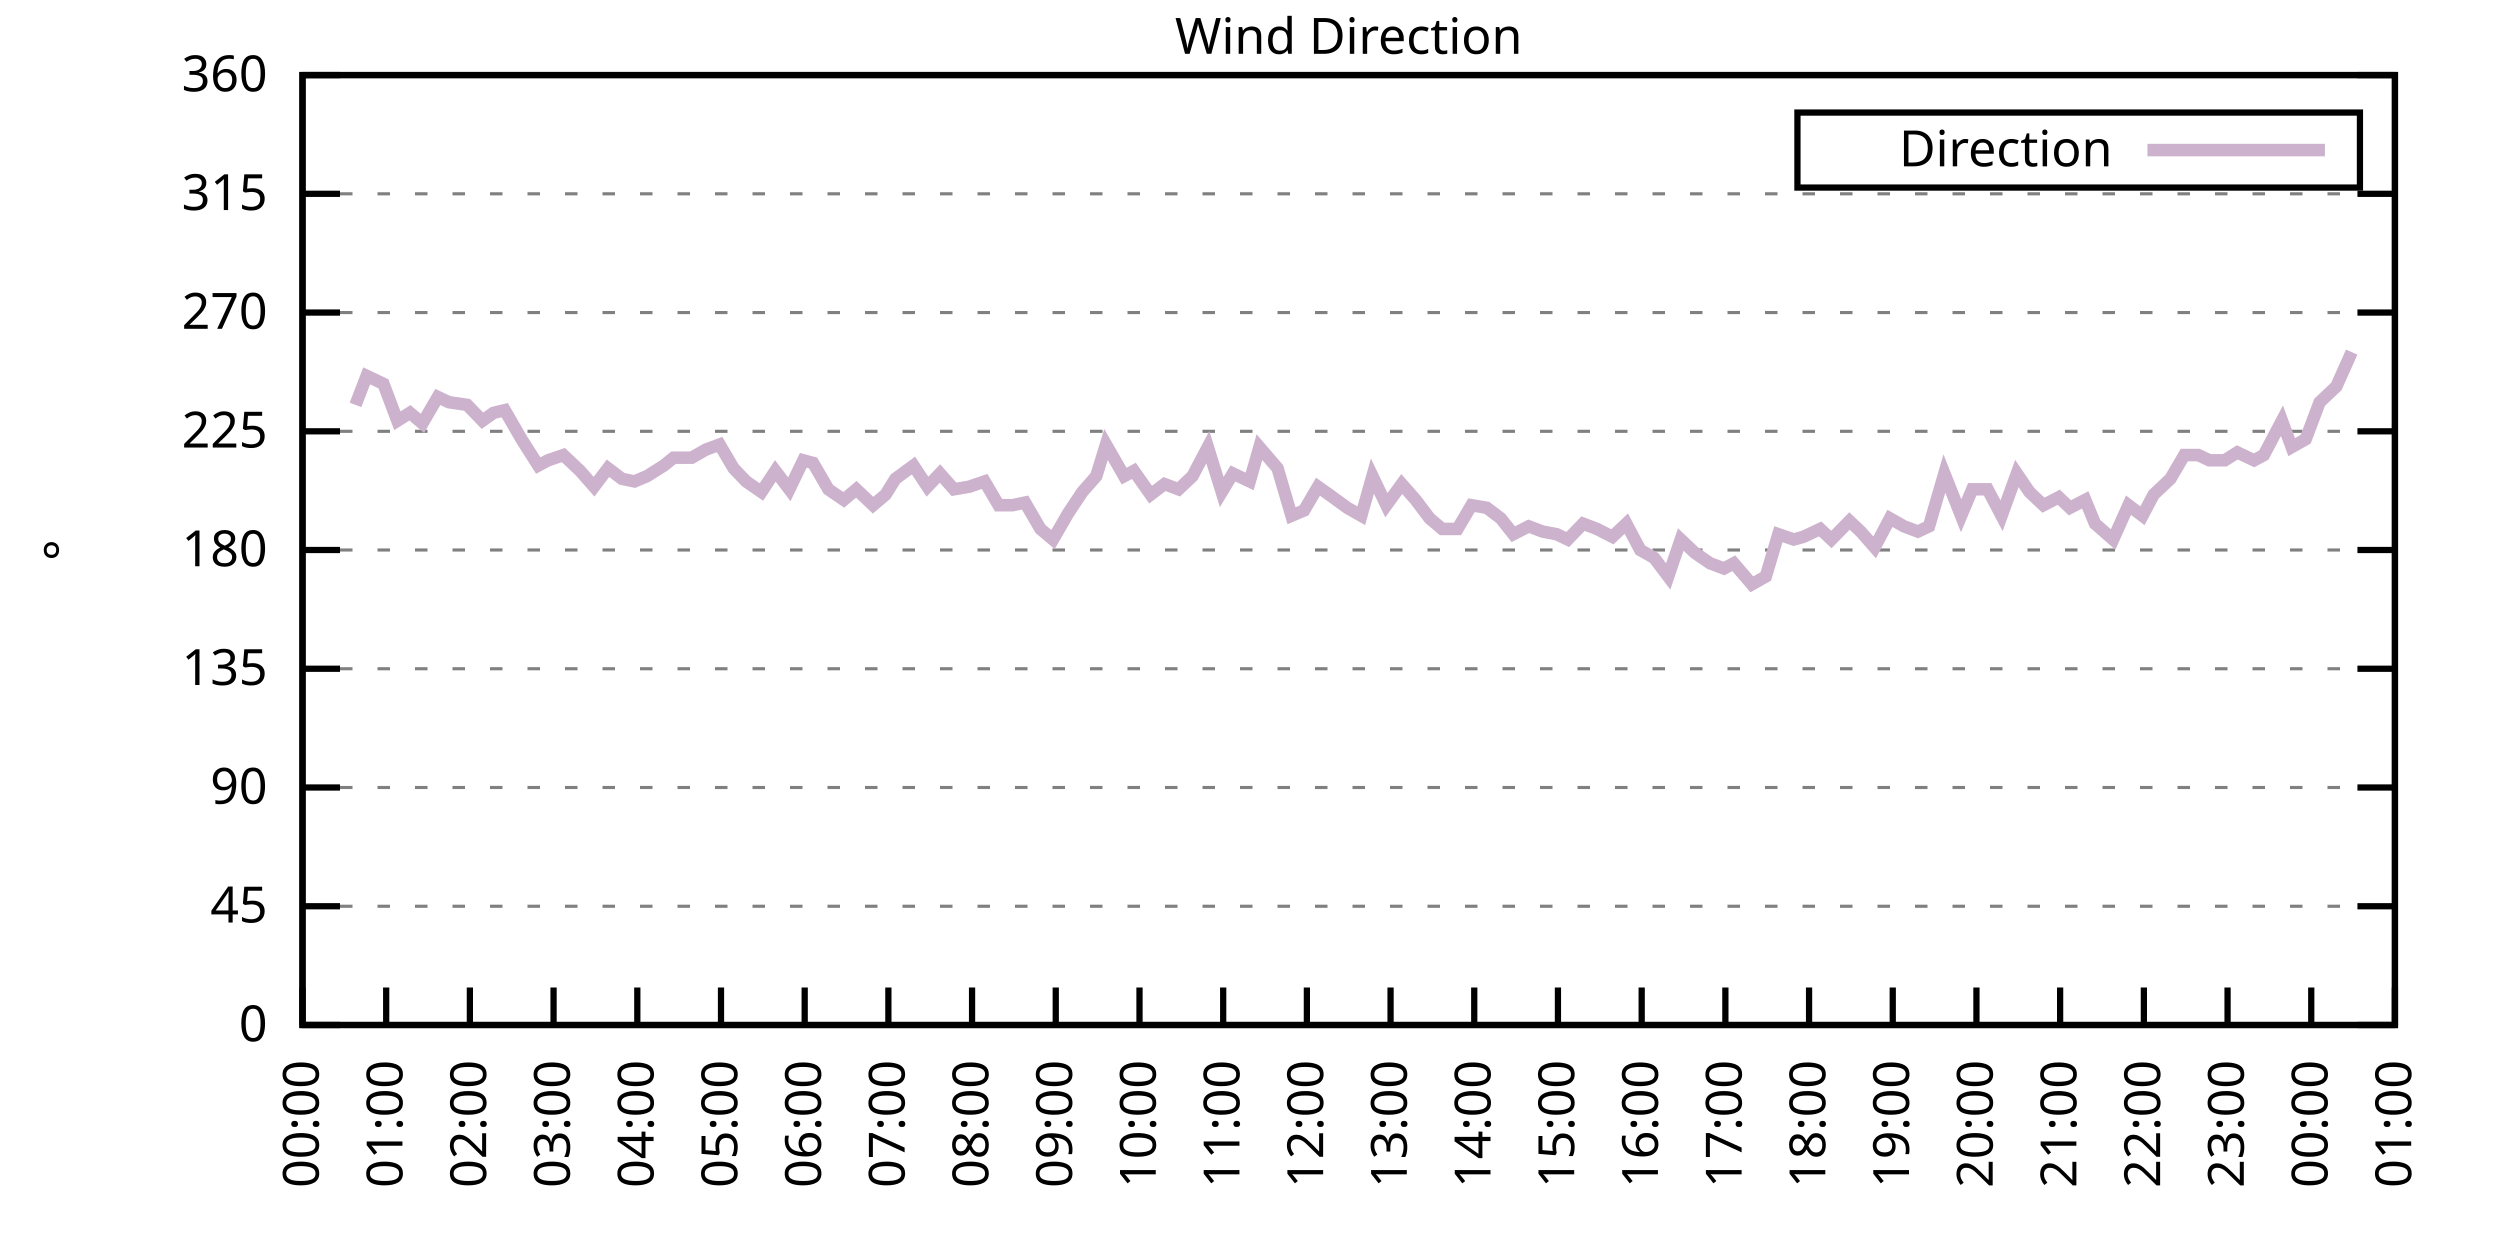
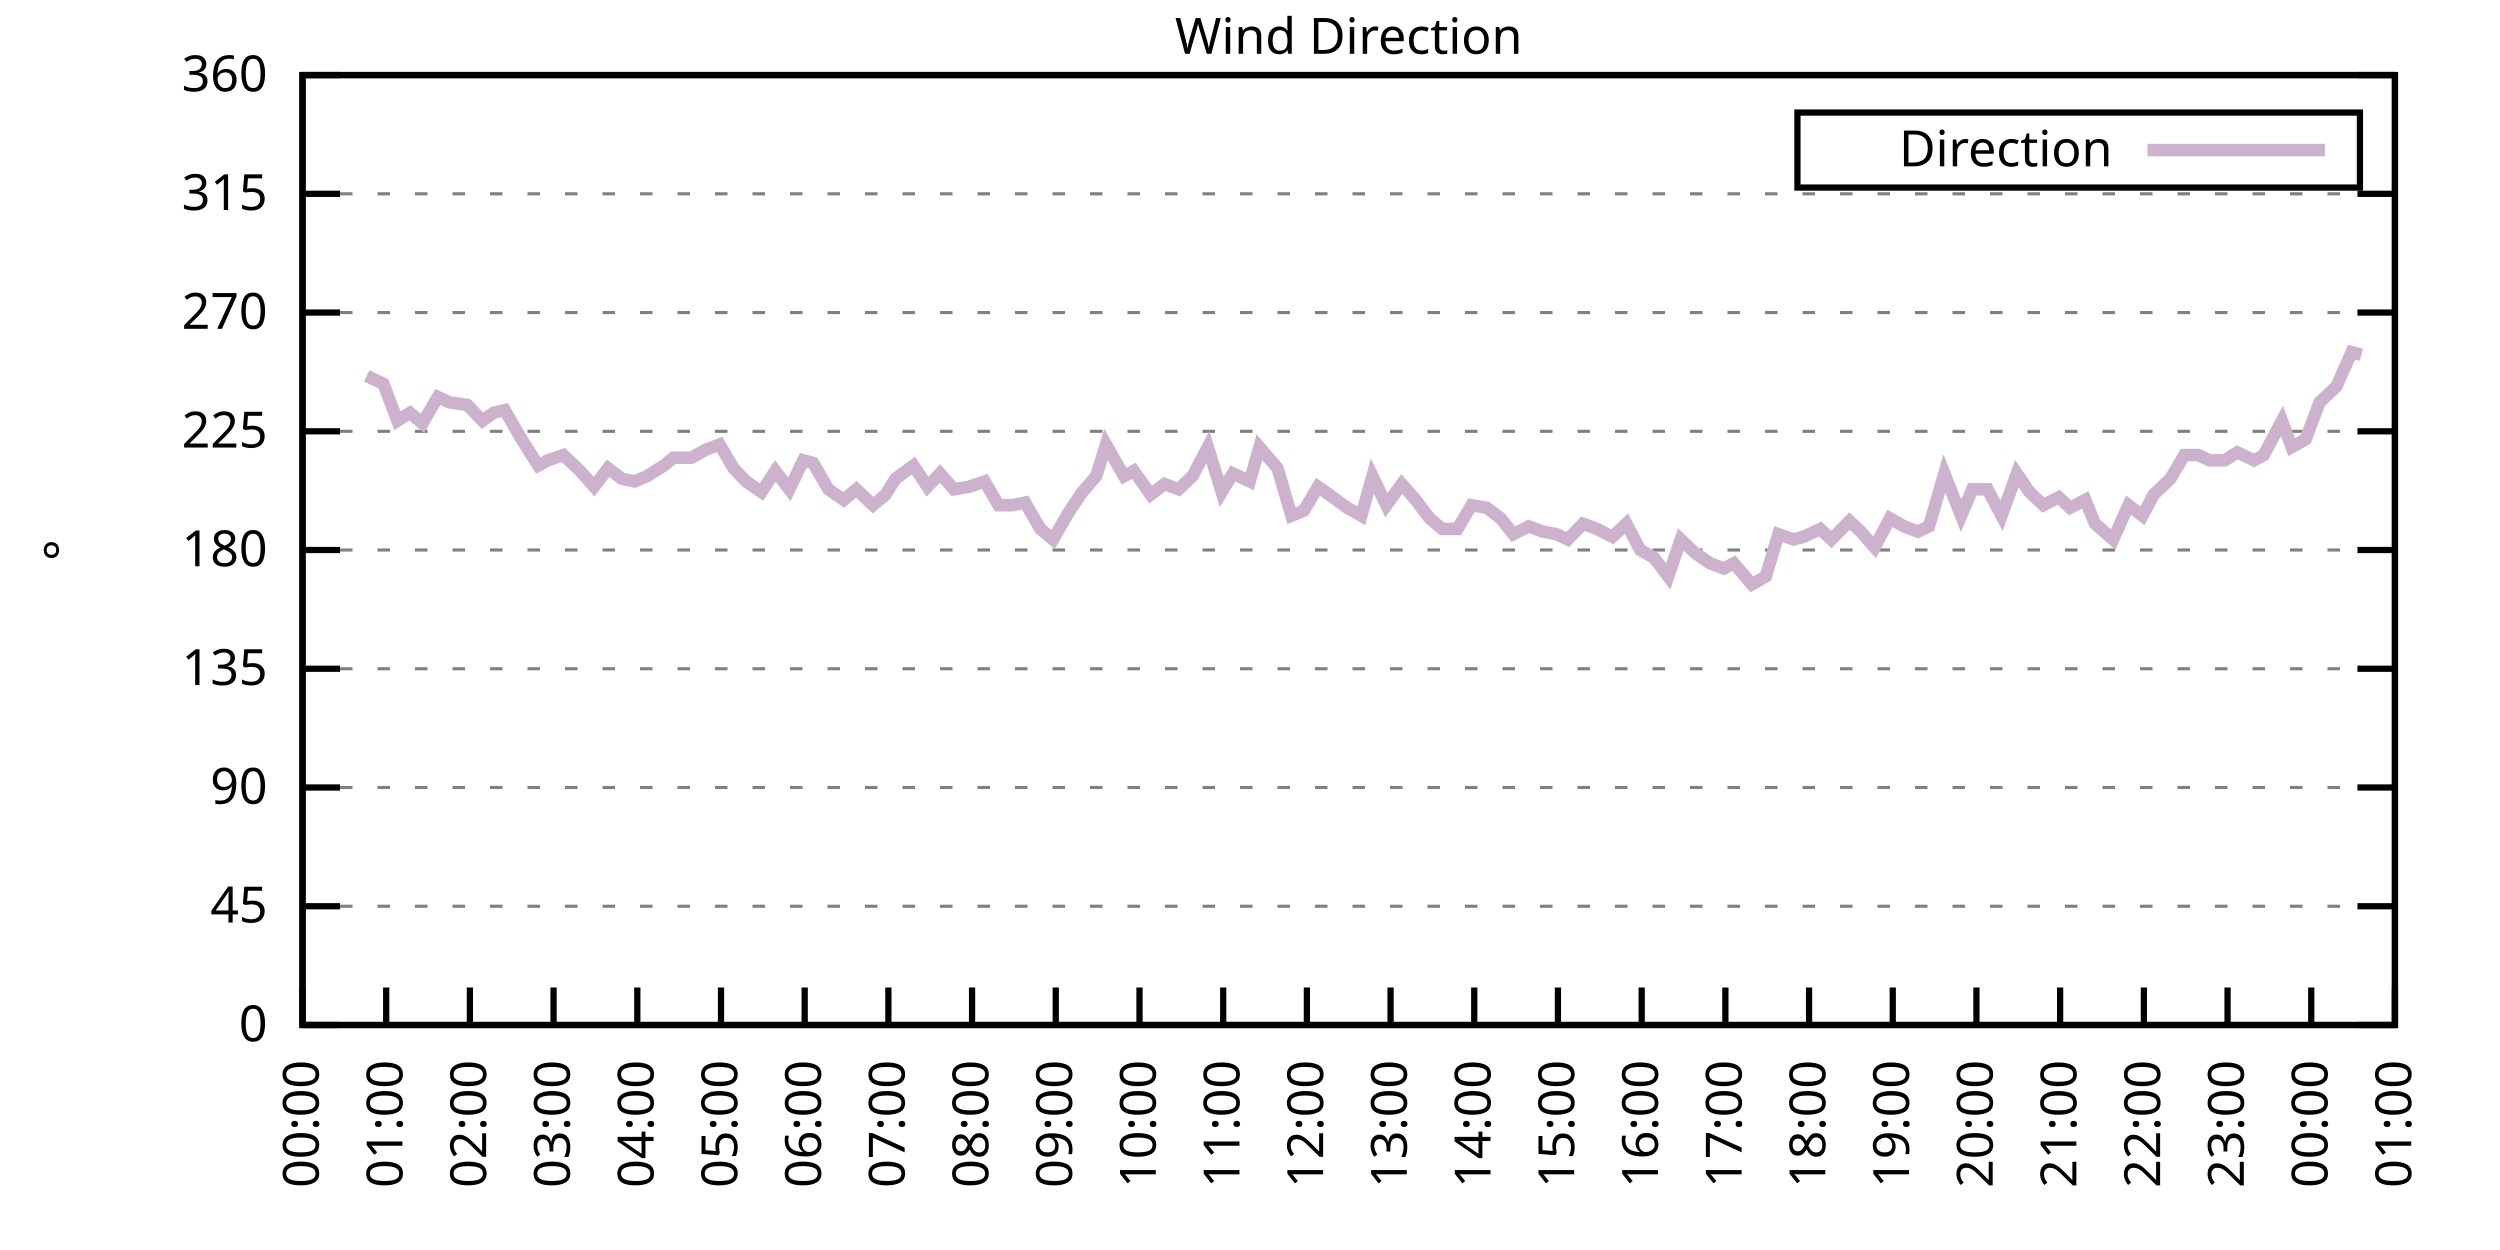
<svg xmlns="http://www.w3.org/2000/svg" xmlns:xlink="http://www.w3.org/1999/xlink" width="400" height="200" viewBox="0 0 400 200">
  <g id="gnuplot_canvas">
    <rect x="0" y="0" width="400" height="200" fill="none" />
    <defs>
      <circle id="gpDot" r="0.5" stroke-width="0.5" stroke="currentColor" />
      <path id="gpPt0" stroke-width="0.333" stroke="currentColor" d="M-1,0 h2 M0,-1 v2" />
      <path id="gpPt1" stroke-width="0.333" stroke="currentColor" d="M-1,-1 L1,1 M1,-1 L-1,1" />
      <path id="gpPt2" stroke-width="0.333" stroke="currentColor" d="M-1,0 L1,0 M0,-1 L0,1 M-1,-1 L1,1 M-1,1 L1,-1" />
      <rect id="gpPt3" stroke-width="0.333" stroke="currentColor" x="-1" y="-1" width="2" height="2" />
      <rect id="gpPt4" stroke-width="0.333" stroke="currentColor" fill="currentColor" x="-1" y="-1" width="2" height="2" />
      <circle id="gpPt5" stroke-width="0.333" stroke="currentColor" cx="0" cy="0" r="1" />
      <use xlink:href="#gpPt5" id="gpPt6" fill="currentColor" stroke="none" />
      <path id="gpPt7" stroke-width="0.333" stroke="currentColor" d="M0,-1.33 L-1.33,0.67 L1.33,0.67 z" />
      <use xlink:href="#gpPt7" id="gpPt8" fill="currentColor" stroke="none" />
      <use xlink:href="#gpPt7" id="gpPt9" stroke="currentColor" transform="rotate(180)" />
      <use xlink:href="#gpPt9" id="gpPt10" fill="currentColor" stroke="none" />
      <use xlink:href="#gpPt3" id="gpPt11" stroke="currentColor" transform="rotate(45)" />
      <use xlink:href="#gpPt11" id="gpPt12" fill="currentColor" stroke="none" />
      <path id="gpPt13" stroke-width="0.333" stroke="currentColor" d="M0,1.330 L1.265,0.411 L0.782,-1.067 L-0.782,-1.076 L-1.265,0.411 z" />
      <use xlink:href="#gpPt13" id="gpPt14" fill="currentColor" stroke="none" />
      <filter id="textbox" filterUnits="objectBoundingBox" x="0" y="0" height="1" width="1">
        <feFlood flood-color="white" flood-opacity="1" result="bgnd" />
        <feComposite in="SourceGraphic" in2="bgnd" operator="atop" />
      </filter>
      <filter id="greybox" filterUnits="objectBoundingBox" x="0" y="0" height="1" width="1">
        <feFlood flood-color="lightgrey" flood-opacity="1" result="grey" />
        <feComposite in="SourceGraphic" in2="grey" operator="atop" />
      </filter>
    </defs>
    <g fill="none" color="white" stroke="currentColor" stroke-width="1.00" stroke-linecap="butt" stroke-linejoin="miter">
</g>
    <g fill="none" color="black" stroke="currentColor" stroke-width="1.00" stroke-linecap="butt" stroke-linejoin="miter">
      <g stroke="none" shape-rendering="crispEdges">
        <polygon fill="rgb(255, 255, 255)" points="48.40,164.00 383.18,164.00 383.18,12.02 48.40,12.02 " />
      </g>
    </g>
    <g fill="none" color="black" stroke="currentColor" stroke-width="1.00" stroke-linecap="butt" stroke-linejoin="miter">
</g>
    <g fill="none" color="black" stroke="black" stroke-width="0.50" stroke-linecap="butt" stroke-linejoin="miter">
</g>
    <g fill="none" color="gray" stroke="currentColor" stroke-width="0.50" stroke-linecap="butt" stroke-linejoin="miter">
      <path stroke="gray" stroke-dasharray="2,4" class="gridline" d="M48.40,164.00 L383.19,164.00  " />
    </g>
    <g fill="none" color="gray" stroke="gray" stroke-width="1.00" stroke-linecap="butt" stroke-linejoin="miter">
</g>
    <g fill="none" color="black" stroke="currentColor" stroke-width="1.00" stroke-linecap="butt" stroke-linejoin="miter">
      <path stroke="black" d="M48.40,164.00 L54.40,164.00 M383.19,164.00 L377.19,164.00  " />
      <g transform="translate(42.80,166.60)" stroke="none" fill="black" font-family="Sans" font-size="8.00" text-anchor="end">
        <text>
          <tspan font-family="Sans"> 0</tspan>
        </text>
      </g>
    </g>
    <g fill="none" color="black" stroke="currentColor" stroke-width="1.00" stroke-linecap="butt" stroke-linejoin="miter">
</g>
    <g fill="none" color="black" stroke="black" stroke-width="0.50" stroke-linecap="butt" stroke-linejoin="miter">
</g>
    <g fill="none" color="gray" stroke="currentColor" stroke-width="0.50" stroke-linecap="butt" stroke-linejoin="miter">
      <path stroke="gray" stroke-dasharray="2,4" class="gridline" d="M48.40,145.00 L383.19,145.00  " />
    </g>
    <g fill="none" color="gray" stroke="gray" stroke-width="1.00" stroke-linecap="butt" stroke-linejoin="miter">
</g>
    <g fill="none" color="black" stroke="currentColor" stroke-width="1.00" stroke-linecap="butt" stroke-linejoin="miter">
      <path stroke="black" d="M48.40,145.00 L54.40,145.00 M383.19,145.00 L377.19,145.00  " />
      <g transform="translate(42.80,147.60)" stroke="none" fill="black" font-family="Sans" font-size="8.00" text-anchor="end">
        <text>
          <tspan font-family="Sans"> 45</tspan>
        </text>
      </g>
    </g>
    <g fill="none" color="black" stroke="currentColor" stroke-width="1.00" stroke-linecap="butt" stroke-linejoin="miter">
</g>
    <g fill="none" color="black" stroke="black" stroke-width="0.50" stroke-linecap="butt" stroke-linejoin="miter">
</g>
    <g fill="none" color="gray" stroke="currentColor" stroke-width="0.50" stroke-linecap="butt" stroke-linejoin="miter">
      <path stroke="gray" stroke-dasharray="2,4" class="gridline" d="M48.40,126.00 L383.19,126.00  " />
    </g>
    <g fill="none" color="gray" stroke="gray" stroke-width="1.00" stroke-linecap="butt" stroke-linejoin="miter">
</g>
    <g fill="none" color="black" stroke="currentColor" stroke-width="1.00" stroke-linecap="butt" stroke-linejoin="miter">
      <path stroke="black" d="M48.40,126.00 L54.40,126.00 M383.19,126.00 L377.19,126.00  " />
      <g transform="translate(42.80,128.60)" stroke="none" fill="black" font-family="Sans" font-size="8.00" text-anchor="end">
        <text>
          <tspan font-family="Sans"> 90</tspan>
        </text>
      </g>
    </g>
    <g fill="none" color="black" stroke="currentColor" stroke-width="1.00" stroke-linecap="butt" stroke-linejoin="miter">
</g>
    <g fill="none" color="black" stroke="black" stroke-width="0.50" stroke-linecap="butt" stroke-linejoin="miter">
</g>
    <g fill="none" color="gray" stroke="currentColor" stroke-width="0.50" stroke-linecap="butt" stroke-linejoin="miter">
      <path stroke="gray" stroke-dasharray="2,4" class="gridline" d="M48.40,107.00 L383.19,107.00  " />
    </g>
    <g fill="none" color="gray" stroke="gray" stroke-width="1.00" stroke-linecap="butt" stroke-linejoin="miter">
</g>
    <g fill="none" color="black" stroke="currentColor" stroke-width="1.00" stroke-linecap="butt" stroke-linejoin="miter">
      <path stroke="black" d="M48.40,107.00 L54.40,107.00 M383.19,107.00 L377.19,107.00  " />
      <g transform="translate(42.80,109.60)" stroke="none" fill="black" font-family="Sans" font-size="8.00" text-anchor="end">
        <text>
          <tspan font-family="Sans"> 135</tspan>
        </text>
      </g>
    </g>
    <g fill="none" color="black" stroke="currentColor" stroke-width="1.00" stroke-linecap="butt" stroke-linejoin="miter">
</g>
    <g fill="none" color="black" stroke="black" stroke-width="0.50" stroke-linecap="butt" stroke-linejoin="miter">
</g>
    <g fill="none" color="gray" stroke="currentColor" stroke-width="0.50" stroke-linecap="butt" stroke-linejoin="miter">
      <path stroke="gray" stroke-dasharray="2,4" class="gridline" d="M48.40,88.00 L383.19,88.00  " />
    </g>
    <g fill="none" color="gray" stroke="gray" stroke-width="1.00" stroke-linecap="butt" stroke-linejoin="miter">
</g>
    <g fill="none" color="black" stroke="currentColor" stroke-width="1.00" stroke-linecap="butt" stroke-linejoin="miter">
      <path stroke="black" d="M48.40,88.00 L54.40,88.00 M383.19,88.00 L377.19,88.00  " />
      <g transform="translate(42.80,90.60)" stroke="none" fill="black" font-family="Sans" font-size="8.00" text-anchor="end">
        <text>
          <tspan font-family="Sans"> 180</tspan>
        </text>
      </g>
    </g>
    <g fill="none" color="black" stroke="currentColor" stroke-width="1.00" stroke-linecap="butt" stroke-linejoin="miter">
</g>
    <g fill="none" color="black" stroke="black" stroke-width="0.50" stroke-linecap="butt" stroke-linejoin="miter">
</g>
    <g fill="none" color="gray" stroke="currentColor" stroke-width="0.50" stroke-linecap="butt" stroke-linejoin="miter">
      <path stroke="gray" stroke-dasharray="2,4" class="gridline" d="M48.40,69.01 L383.19,69.01  " />
    </g>
    <g fill="none" color="gray" stroke="gray" stroke-width="1.00" stroke-linecap="butt" stroke-linejoin="miter">
</g>
    <g fill="none" color="black" stroke="currentColor" stroke-width="1.00" stroke-linecap="butt" stroke-linejoin="miter">
      <path stroke="black" d="M48.40,69.01 L54.40,69.01 M383.19,69.01 L377.19,69.01  " />
      <g transform="translate(42.80,71.61)" stroke="none" fill="black" font-family="Sans" font-size="8.00" text-anchor="end">
        <text>
          <tspan font-family="Sans"> 225</tspan>
        </text>
      </g>
    </g>
    <g fill="none" color="black" stroke="currentColor" stroke-width="1.00" stroke-linecap="butt" stroke-linejoin="miter">
</g>
    <g fill="none" color="black" stroke="black" stroke-width="0.50" stroke-linecap="butt" stroke-linejoin="miter">
</g>
    <g fill="none" color="gray" stroke="currentColor" stroke-width="0.50" stroke-linecap="butt" stroke-linejoin="miter">
      <path stroke="gray" stroke-dasharray="2,4" class="gridline" d="M48.40,50.01 L383.19,50.01  " />
    </g>
    <g fill="none" color="gray" stroke="gray" stroke-width="1.00" stroke-linecap="butt" stroke-linejoin="miter">
</g>
    <g fill="none" color="black" stroke="currentColor" stroke-width="1.00" stroke-linecap="butt" stroke-linejoin="miter">
      <path stroke="black" d="M48.40,50.01 L54.40,50.01 M383.19,50.01 L377.19,50.01  " />
      <g transform="translate(42.80,52.61)" stroke="none" fill="black" font-family="Sans" font-size="8.00" text-anchor="end">
        <text>
          <tspan font-family="Sans"> 270</tspan>
        </text>
      </g>
    </g>
    <g fill="none" color="black" stroke="currentColor" stroke-width="1.00" stroke-linecap="butt" stroke-linejoin="miter">
</g>
    <g fill="none" color="black" stroke="black" stroke-width="0.50" stroke-linecap="butt" stroke-linejoin="miter">
</g>
    <g fill="none" color="gray" stroke="currentColor" stroke-width="0.50" stroke-linecap="butt" stroke-linejoin="miter">
      <path stroke="gray" stroke-dasharray="2,4" class="gridline" d="M48.40,31.01 L383.19,31.01  " />
    </g>
    <g fill="none" color="gray" stroke="gray" stroke-width="1.00" stroke-linecap="butt" stroke-linejoin="miter">
</g>
    <g fill="none" color="black" stroke="currentColor" stroke-width="1.00" stroke-linecap="butt" stroke-linejoin="miter">
      <path stroke="black" d="M48.40,31.01 L54.40,31.01 M383.19,31.01 L377.19,31.01  " />
      <g transform="translate(42.80,33.61)" stroke="none" fill="black" font-family="Sans" font-size="8.00" text-anchor="end">
        <text>
          <tspan font-family="Sans"> 315</tspan>
        </text>
      </g>
    </g>
    <g fill="none" color="black" stroke="currentColor" stroke-width="1.00" stroke-linecap="butt" stroke-linejoin="miter">
</g>
    <g fill="none" color="black" stroke="black" stroke-width="0.50" stroke-linecap="butt" stroke-linejoin="miter">
</g>
    <g fill="none" color="gray" stroke="currentColor" stroke-width="0.50" stroke-linecap="butt" stroke-linejoin="miter">
      <path stroke="gray" stroke-dasharray="2,4" class="gridline" d="M48.40,12.01 L383.19,12.01  " />
    </g>
    <g fill="none" color="gray" stroke="gray" stroke-width="1.00" stroke-linecap="butt" stroke-linejoin="miter">
</g>
    <g fill="none" color="black" stroke="currentColor" stroke-width="1.00" stroke-linecap="butt" stroke-linejoin="miter">
      <path stroke="black" d="M48.40,12.01 L54.40,12.01 M383.19,12.01 L377.19,12.01  " />
      <g transform="translate(42.80,14.61)" stroke="none" fill="black" font-family="Sans" font-size="8.00" text-anchor="end">
        <text>
          <tspan font-family="Sans"> 360</tspan>
        </text>
      </g>
    </g>
    <g fill="none" color="black" stroke="currentColor" stroke-width="1.00" stroke-linecap="butt" stroke-linejoin="miter">
      <path stroke="black" d="M48.40,164.00 L48.40,158.00  " />
      <g transform="translate(51.00,169.60) rotate(270.00)" stroke="none" fill="black" font-family="Sans" font-size="8.00" text-anchor="end">
        <text>
          <tspan font-family="Sans">00:00</tspan>
        </text>
      </g>
    </g>
    <g fill="none" color="black" stroke="currentColor" stroke-width="1.00" stroke-linecap="butt" stroke-linejoin="miter">
      <path stroke="black" d="M61.79,164.00 L61.79,158.00  " />
      <g transform="translate(64.39,169.60) rotate(270.00)" stroke="none" fill="black" font-family="Sans" font-size="8.00" text-anchor="end">
        <text>
          <tspan font-family="Sans">01:00</tspan>
        </text>
      </g>
    </g>
    <g fill="none" color="black" stroke="currentColor" stroke-width="1.00" stroke-linecap="butt" stroke-linejoin="miter">
      <path stroke="black" d="M75.18,164.00 L75.18,158.00  " />
      <g transform="translate(77.78,169.60) rotate(270.00)" stroke="none" fill="black" font-family="Sans" font-size="8.00" text-anchor="end">
        <text>
          <tspan font-family="Sans">02:00</tspan>
        </text>
      </g>
    </g>
    <g fill="none" color="black" stroke="currentColor" stroke-width="1.00" stroke-linecap="butt" stroke-linejoin="miter">
      <path stroke="black" d="M88.57,164.00 L88.57,158.00  " />
      <g transform="translate(91.17,169.60) rotate(270.00)" stroke="none" fill="black" font-family="Sans" font-size="8.00" text-anchor="end">
        <text>
          <tspan font-family="Sans">03:00</tspan>
        </text>
      </g>
    </g>
    <g fill="none" color="black" stroke="currentColor" stroke-width="1.00" stroke-linecap="butt" stroke-linejoin="miter">
      <path stroke="black" d="M101.97,164.00 L101.97,158.00  " />
      <g transform="translate(104.57,169.60) rotate(270.00)" stroke="none" fill="black" font-family="Sans" font-size="8.00" text-anchor="end">
        <text>
          <tspan font-family="Sans">04:00</tspan>
        </text>
      </g>
    </g>
    <g fill="none" color="black" stroke="currentColor" stroke-width="1.00" stroke-linecap="butt" stroke-linejoin="miter">
      <path stroke="black" d="M115.36,164.00 L115.36,158.00  " />
      <g transform="translate(117.96,169.60) rotate(270.00)" stroke="none" fill="black" font-family="Sans" font-size="8.00" text-anchor="end">
        <text>
          <tspan font-family="Sans">05:00</tspan>
        </text>
      </g>
    </g>
    <g fill="none" color="black" stroke="currentColor" stroke-width="1.00" stroke-linecap="butt" stroke-linejoin="miter">
      <path stroke="black" d="M128.75,164.00 L128.75,158.00  " />
      <g transform="translate(131.35,169.60) rotate(270.00)" stroke="none" fill="black" font-family="Sans" font-size="8.00" text-anchor="end">
        <text>
          <tspan font-family="Sans">06:00</tspan>
        </text>
      </g>
    </g>
    <g fill="none" color="black" stroke="currentColor" stroke-width="1.00" stroke-linecap="butt" stroke-linejoin="miter">
      <path stroke="black" d="M142.14,164.00 L142.14,158.00  " />
      <g transform="translate(144.74,169.60) rotate(270.00)" stroke="none" fill="black" font-family="Sans" font-size="8.00" text-anchor="end">
        <text>
          <tspan font-family="Sans">07:00</tspan>
        </text>
      </g>
    </g>
    <g fill="none" color="black" stroke="currentColor" stroke-width="1.00" stroke-linecap="butt" stroke-linejoin="miter">
      <path stroke="black" d="M155.53,164.00 L155.53,158.00  " />
      <g transform="translate(158.13,169.60) rotate(270.00)" stroke="none" fill="black" font-family="Sans" font-size="8.00" text-anchor="end">
        <text>
          <tspan font-family="Sans">08:00</tspan>
        </text>
      </g>
    </g>
    <g fill="none" color="black" stroke="currentColor" stroke-width="1.00" stroke-linecap="butt" stroke-linejoin="miter">
      <path stroke="black" d="M168.92,164.00 L168.92,158.00  " />
      <g transform="translate(171.52,169.60) rotate(270.00)" stroke="none" fill="black" font-family="Sans" font-size="8.00" text-anchor="end">
        <text>
          <tspan font-family="Sans">09:00</tspan>
        </text>
      </g>
    </g>
    <g fill="none" color="black" stroke="currentColor" stroke-width="1.00" stroke-linecap="butt" stroke-linejoin="miter">
      <path stroke="black" d="M182.32,164.00 L182.32,158.00  " />
      <g transform="translate(184.92,169.60) rotate(270.00)" stroke="none" fill="black" font-family="Sans" font-size="8.00" text-anchor="end">
        <text>
          <tspan font-family="Sans">10:00</tspan>
        </text>
      </g>
    </g>
    <g fill="none" color="black" stroke="currentColor" stroke-width="1.00" stroke-linecap="butt" stroke-linejoin="miter">
      <path stroke="black" d="M195.71,164.00 L195.71,158.00  " />
      <g transform="translate(198.31,169.60) rotate(270.00)" stroke="none" fill="black" font-family="Sans" font-size="8.00" text-anchor="end">
        <text>
          <tspan font-family="Sans">11:00</tspan>
        </text>
      </g>
    </g>
    <g fill="none" color="black" stroke="currentColor" stroke-width="1.00" stroke-linecap="butt" stroke-linejoin="miter">
      <path stroke="black" d="M209.10,164.00 L209.10,158.00  " />
      <g transform="translate(211.70,169.60) rotate(270.00)" stroke="none" fill="black" font-family="Sans" font-size="8.00" text-anchor="end">
        <text>
          <tspan font-family="Sans">12:00</tspan>
        </text>
      </g>
    </g>
    <g fill="none" color="black" stroke="currentColor" stroke-width="1.00" stroke-linecap="butt" stroke-linejoin="miter">
      <path stroke="black" d="M222.49,164.00 L222.49,158.00  " />
      <g transform="translate(225.09,169.60) rotate(270.00)" stroke="none" fill="black" font-family="Sans" font-size="8.00" text-anchor="end">
        <text>
          <tspan font-family="Sans">13:00</tspan>
        </text>
      </g>
    </g>
    <g fill="none" color="black" stroke="currentColor" stroke-width="1.00" stroke-linecap="butt" stroke-linejoin="miter">
      <path stroke="black" d="M235.88,164.00 L235.88,158.00  " />
      <g transform="translate(238.48,169.60) rotate(270.00)" stroke="none" fill="black" font-family="Sans" font-size="8.00" text-anchor="end">
        <text>
          <tspan font-family="Sans">14:00</tspan>
        </text>
      </g>
    </g>
    <g fill="none" color="black" stroke="currentColor" stroke-width="1.00" stroke-linecap="butt" stroke-linejoin="miter">
      <path stroke="black" d="M249.27,164.00 L249.27,158.00  " />
      <g transform="translate(251.87,169.60) rotate(270.00)" stroke="none" fill="black" font-family="Sans" font-size="8.00" text-anchor="end">
        <text>
          <tspan font-family="Sans">15:00</tspan>
        </text>
      </g>
    </g>
    <g fill="none" color="black" stroke="currentColor" stroke-width="1.00" stroke-linecap="butt" stroke-linejoin="miter">
      <path stroke="black" d="M262.67,164.00 L262.67,158.00  " />
      <g transform="translate(265.27,169.60) rotate(270.00)" stroke="none" fill="black" font-family="Sans" font-size="8.00" text-anchor="end">
        <text>
          <tspan font-family="Sans">16:00</tspan>
        </text>
      </g>
    </g>
    <g fill="none" color="black" stroke="currentColor" stroke-width="1.00" stroke-linecap="butt" stroke-linejoin="miter">
      <path stroke="black" d="M276.06,164.00 L276.06,158.00  " />
      <g transform="translate(278.66,169.60) rotate(270.00)" stroke="none" fill="black" font-family="Sans" font-size="8.00" text-anchor="end">
        <text>
          <tspan font-family="Sans">17:00</tspan>
        </text>
      </g>
    </g>
    <g fill="none" color="black" stroke="currentColor" stroke-width="1.00" stroke-linecap="butt" stroke-linejoin="miter">
      <path stroke="black" d="M289.45,164.00 L289.45,158.00  " />
      <g transform="translate(292.05,169.60) rotate(270.00)" stroke="none" fill="black" font-family="Sans" font-size="8.00" text-anchor="end">
        <text>
          <tspan font-family="Sans">18:00</tspan>
        </text>
      </g>
    </g>
    <g fill="none" color="black" stroke="currentColor" stroke-width="1.00" stroke-linecap="butt" stroke-linejoin="miter">
      <path stroke="black" d="M302.84,164.00 L302.84,158.00  " />
      <g transform="translate(305.44,169.60) rotate(270.00)" stroke="none" fill="black" font-family="Sans" font-size="8.00" text-anchor="end">
        <text>
          <tspan font-family="Sans">19:00</tspan>
        </text>
      </g>
    </g>
    <g fill="none" color="black" stroke="currentColor" stroke-width="1.00" stroke-linecap="butt" stroke-linejoin="miter">
      <path stroke="black" d="M316.23,164.00 L316.23,158.00  " />
      <g transform="translate(318.83,169.60) rotate(270.00)" stroke="none" fill="black" font-family="Sans" font-size="8.00" text-anchor="end">
        <text>
          <tspan font-family="Sans">20:00</tspan>
        </text>
      </g>
    </g>
    <g fill="none" color="black" stroke="currentColor" stroke-width="1.00" stroke-linecap="butt" stroke-linejoin="miter">
      <path stroke="black" d="M329.62,164.00 L329.62,158.00  " />
      <g transform="translate(332.22,169.60) rotate(270.00)" stroke="none" fill="black" font-family="Sans" font-size="8.00" text-anchor="end">
        <text>
          <tspan font-family="Sans">21:00</tspan>
        </text>
      </g>
    </g>
    <g fill="none" color="black" stroke="currentColor" stroke-width="1.00" stroke-linecap="butt" stroke-linejoin="miter">
      <path stroke="black" d="M343.02,164.00 L343.02,158.00  " />
      <g transform="translate(345.62,169.60) rotate(270.00)" stroke="none" fill="black" font-family="Sans" font-size="8.00" text-anchor="end">
        <text>
          <tspan font-family="Sans">22:00</tspan>
        </text>
      </g>
    </g>
    <g fill="none" color="black" stroke="currentColor" stroke-width="1.00" stroke-linecap="butt" stroke-linejoin="miter">
      <path stroke="black" d="M356.41,164.00 L356.41,158.00  " />
      <g transform="translate(359.01,169.60) rotate(270.00)" stroke="none" fill="black" font-family="Sans" font-size="8.00" text-anchor="end">
        <text>
          <tspan font-family="Sans">23:00</tspan>
        </text>
      </g>
    </g>
    <g fill="none" color="black" stroke="currentColor" stroke-width="1.00" stroke-linecap="butt" stroke-linejoin="miter">
      <path stroke="black" d="M369.80,164.00 L369.80,158.00  " />
      <g transform="translate(372.40,169.60) rotate(270.00)" stroke="none" fill="black" font-family="Sans" font-size="8.00" text-anchor="end">
        <text>
          <tspan font-family="Sans">00:00</tspan>
        </text>
      </g>
    </g>
    <g fill="none" color="black" stroke="currentColor" stroke-width="1.00" stroke-linecap="butt" stroke-linejoin="miter">
      <path stroke="black" d="M383.19,164.00 L383.19,158.00  " />
      <g transform="translate(385.79,169.60) rotate(270.00)" stroke="none" fill="black" font-family="Sans" font-size="8.00" text-anchor="end">
        <text>
          <tspan font-family="Sans">01:00</tspan>
        </text>
      </g>
    </g>
    <g fill="none" color="black" stroke="currentColor" stroke-width="1.00" stroke-linecap="butt" stroke-linejoin="miter">
</g>
    <g fill="none" color="black" stroke="currentColor" stroke-width="1.00" stroke-linecap="butt" stroke-linejoin="miter">
      <path stroke="black" d="M48.40,12.01 L48.40,164.00 L383.19,164.00 L383.19,12.01 L48.40,12.01 Z  " />
    </g>
    <g fill="none" color="black" stroke="currentColor" stroke-width="1.00" stroke-linecap="butt" stroke-linejoin="miter">
</g>
    <g fill="none" color="black" stroke="currentColor" stroke-width="1.00" stroke-linecap="butt" stroke-linejoin="miter">
      <path stroke="black" d="M287.59,30.01 L287.59,18.01 L377.59,18.01 L377.59,30.01 L287.59,30.01 Z  " />
    </g>
    <g id="Wind_direction_plot_1">
      <g fill="none" color="white" stroke="black" stroke-width="2.00" stroke-linecap="butt" stroke-linejoin="miter">
</g>
      <g fill="none" color="black" stroke="currentColor" stroke-width="2.00" stroke-linecap="butt" stroke-linejoin="miter">
        <g transform="translate(337.99,26.61)" stroke="none" fill="black" font-family="Sans" font-size="8.00" text-anchor="end">
          <text>
            <tspan font-family="Sans">Direction</tspan>
          </text>
        </g>
      </g>
      <g fill="none" color="black" stroke="currentColor" stroke-width="2.00" stroke-linecap="butt" stroke-linejoin="miter">
-         <path stroke="rgb(204, 178, 204)" d="M343.59,24.01 L371.99,24.01 M56.88,64.78 L58.67,60.14 L61.35,61.41 L63.58,67.32 L65.59,66.05 L67.59,67.74   L70.05,63.52 L71.84,64.36 L74.74,64.78 L77.19,67.32 L78.98,66.05 L80.76,65.63 L83.44,70.27 L86.12,74.49   L87.68,73.65 L90.14,72.81 L92.82,75.34 L95.05,77.87 L97.28,74.92 L99.51,76.61 L101.52,77.03 L103.53,76.18   L106.21,74.49 L107.77,73.23 L110.67,73.23 L112.90,71.96 L115.13,71.12 L117.37,74.92 L119.38,77.03 L121.83,78.72   L124.06,75.34 L126.29,78.29 L128.53,73.65 L130.09,74.07 L132.54,78.29 L135.00,79.98 L137.01,78.29 L139.69,80.83   L141.69,79.14 L143.26,76.61 L146.16,74.49 L148.39,77.87 L150.40,75.76 L152.63,78.29 L155.09,77.87 L157.54,77.03   L159.77,80.83 L162.01,80.83 L164.01,80.41 L166.47,84.63 L168.48,86.32 L170.93,82.09 L173.17,78.72 L175.40,76.18   L176.96,71.12 L179.86,76.18 L181.42,75.34 L184.10,79.14 L186.33,77.45 L188.57,78.29 L190.80,76.18 L193.25,71.54   L195.48,78.72 L197.27,75.76 L199.95,77.03 L201.51,71.54 L204.41,74.92 L206.64,82.52 L208.65,81.67 L210.88,77.87   L212.67,79.14 L215.57,81.25 L217.80,82.52 L219.59,76.18 L221.82,80.83 L224.28,77.45 L226.51,79.98 L228.74,82.94   L230.75,84.63 L233.20,84.63 L235.44,80.83 L237.89,81.25 L240.12,82.94 L242.13,85.47 L244.59,84.21 L246.82,85.05   L249.05,85.47 L250.84,86.32 L253.29,83.78 L255.52,84.63 L257.98,85.89 L260.21,83.78 L262.44,88.00 L264.67,89.27   L266.91,92.23 L268.92,86.32 L271.15,88.43 L273.60,90.12 L275.83,90.96 L277.40,90.12 L280.30,93.49 L282.53,92.23   L284.54,85.47 L286.99,86.32 L288.56,85.89 L291.23,84.63 L293.02,86.32 L295.92,83.36 L297.71,85.05 L299.94,87.58   L302.39,82.94 L304.63,84.21 L306.86,85.05 L308.64,84.21 L311.10,75.76 L313.78,82.52 L315.56,78.29 L318.02,78.29   L320.25,82.52 L322.70,75.76 L324.71,78.72 L326.95,80.83 L329.40,79.56 L331.19,81.25 L333.64,79.98 L335.20,83.78   L338.10,86.32 L340.56,80.83 L342.79,82.52 L344.58,79.14 L347.26,76.61 L349.49,72.81 L351.72,72.81 L353.51,73.65   L355.96,73.65 L357.97,72.38 L360.65,73.65 L362.21,72.81 L365.11,67.32 L366.67,71.54 L368.91,70.27 L371.14,64.36   L373.82,61.83 L376.27,56.34  " />
+         <path stroke="rgb(204, 178, 204)" d="M343.59,24.01 L371.99,24.01 M58.67,60.14 L61.35,61.41 L63.58,67.32 L65.59,66.05 L67.59,67.74 L70.05,63.52   L71.84,64.36 L74.74,64.78 L77.19,67.32 L78.98,66.05 L80.76,65.63 L83.44,70.27 L86.12,74.49 L87.68,73.65   L90.14,72.81 L92.82,75.34 L95.05,77.87 L97.28,74.92 L99.51,76.61 L101.52,77.03 L103.53,76.18 L106.21,74.49   L107.77,73.23 L110.67,73.23 L112.90,71.96 L115.13,71.12 L117.37,74.92 L119.38,77.03 L121.83,78.72 L124.06,75.34   L126.29,78.29 L128.53,73.65 L130.09,74.07 L132.54,78.29 L135.00,79.98 L137.01,78.29 L139.69,80.83 L141.69,79.14   L143.26,76.61 L146.16,74.49 L148.39,77.87 L150.40,75.76 L152.63,78.29 L155.09,77.87 L157.54,77.03 L159.77,80.83   L162.01,80.83 L164.01,80.41 L166.47,84.63 L168.48,86.32 L170.93,82.09 L173.17,78.72 L175.40,76.18 L176.96,71.12   L179.86,76.18 L181.42,75.34 L184.10,79.14 L186.33,77.45 L188.57,78.29 L190.80,76.18 L193.25,71.54 L195.48,78.72   L197.27,75.76 L199.95,77.03 L201.51,71.54 L204.41,74.92 L206.64,82.52 L208.65,81.67 L210.88,77.87 L212.67,79.14   L215.57,81.25 L217.80,82.52 L219.59,76.18 L221.82,80.83 L224.28,77.45 L226.51,79.98 L228.74,82.94 L230.75,84.63   L233.20,84.63 L235.44,80.83 L237.89,81.25 L240.12,82.94 L242.13,85.47 L244.59,84.21 L246.82,85.05 L249.05,85.47   L250.84,86.32 L253.29,83.78 L255.52,84.63 L257.98,85.89 L260.21,83.78 L262.44,88.00 L264.67,89.27 L266.91,92.23   L268.92,86.32 L271.15,88.43 L273.60,90.12 L275.83,90.96 L277.40,90.12 L280.30,93.49 L282.53,92.23 L284.54,85.47   L286.99,86.32 L288.56,85.89 L291.23,84.63 L293.02,86.32 L295.92,83.36 L297.71,85.05 L299.94,87.58 L302.39,82.94   L304.63,84.21 L306.86,85.05 L308.64,84.21 L311.10,75.76 L313.78,82.52 L315.56,78.29 L318.02,78.29 L320.25,82.52   L322.70,75.76 L324.71,78.72 L326.95,80.83 L329.40,79.56 L331.19,81.25 L333.64,79.98 L335.20,83.78 L338.10,86.32   L340.56,80.83 L342.79,82.52 L344.58,79.14 L347.26,76.61 L349.49,72.81 L351.72,72.81 L353.51,73.65 L355.96,73.65   L357.97,72.38 L360.65,73.65 L362.21,72.81 L365.11,67.32 L366.67,71.54 L368.91,70.27 L371.14,64.36 L373.82,61.83   L376.27,56.34 L377.83,56.76  " />
      </g>
    </g>
    <g fill="none" color="black" stroke="currentColor" stroke-width="2.00" stroke-linecap="butt" stroke-linejoin="miter">
</g>
    <g fill="none" color="black" stroke="black" stroke-width="1.00" stroke-linecap="butt" stroke-linejoin="miter">
</g>
    <g fill="none" color="black" stroke="currentColor" stroke-width="1.00" stroke-linecap="butt" stroke-linejoin="miter">
      <path stroke="black" d="M48.40,12.01 L48.40,164.00 L383.19,164.00 L383.19,12.01 L48.40,12.01 Z  " />
      <g transform="translate(12.80,88.01) rotate(270.00)" stroke="none" fill="black" font-family="Sans" font-size="8.00" text-anchor="middle">
        <text>
          <tspan font-family="Sans">°</tspan>
        </text>
      </g>
    </g>
    <g fill="none" color="black" stroke="currentColor" stroke-width="1.00" stroke-linecap="butt" stroke-linejoin="miter">
</g>
    <g fill="none" color="black" stroke="currentColor" stroke-width="1.00" stroke-linecap="butt" stroke-linejoin="miter">
      <g transform="translate(215.79,8.61)" stroke="none" fill="black" font-family="Sans" font-size="8.00" text-anchor="middle">
        <text>
          <tspan font-family="Sans">Wind Direction</tspan>
        </text>
      </g>
    </g>
    <g fill="none" color="black" stroke="currentColor" stroke-width="1.00" stroke-linecap="butt" stroke-linejoin="miter">
</g>
  </g>
</svg>
